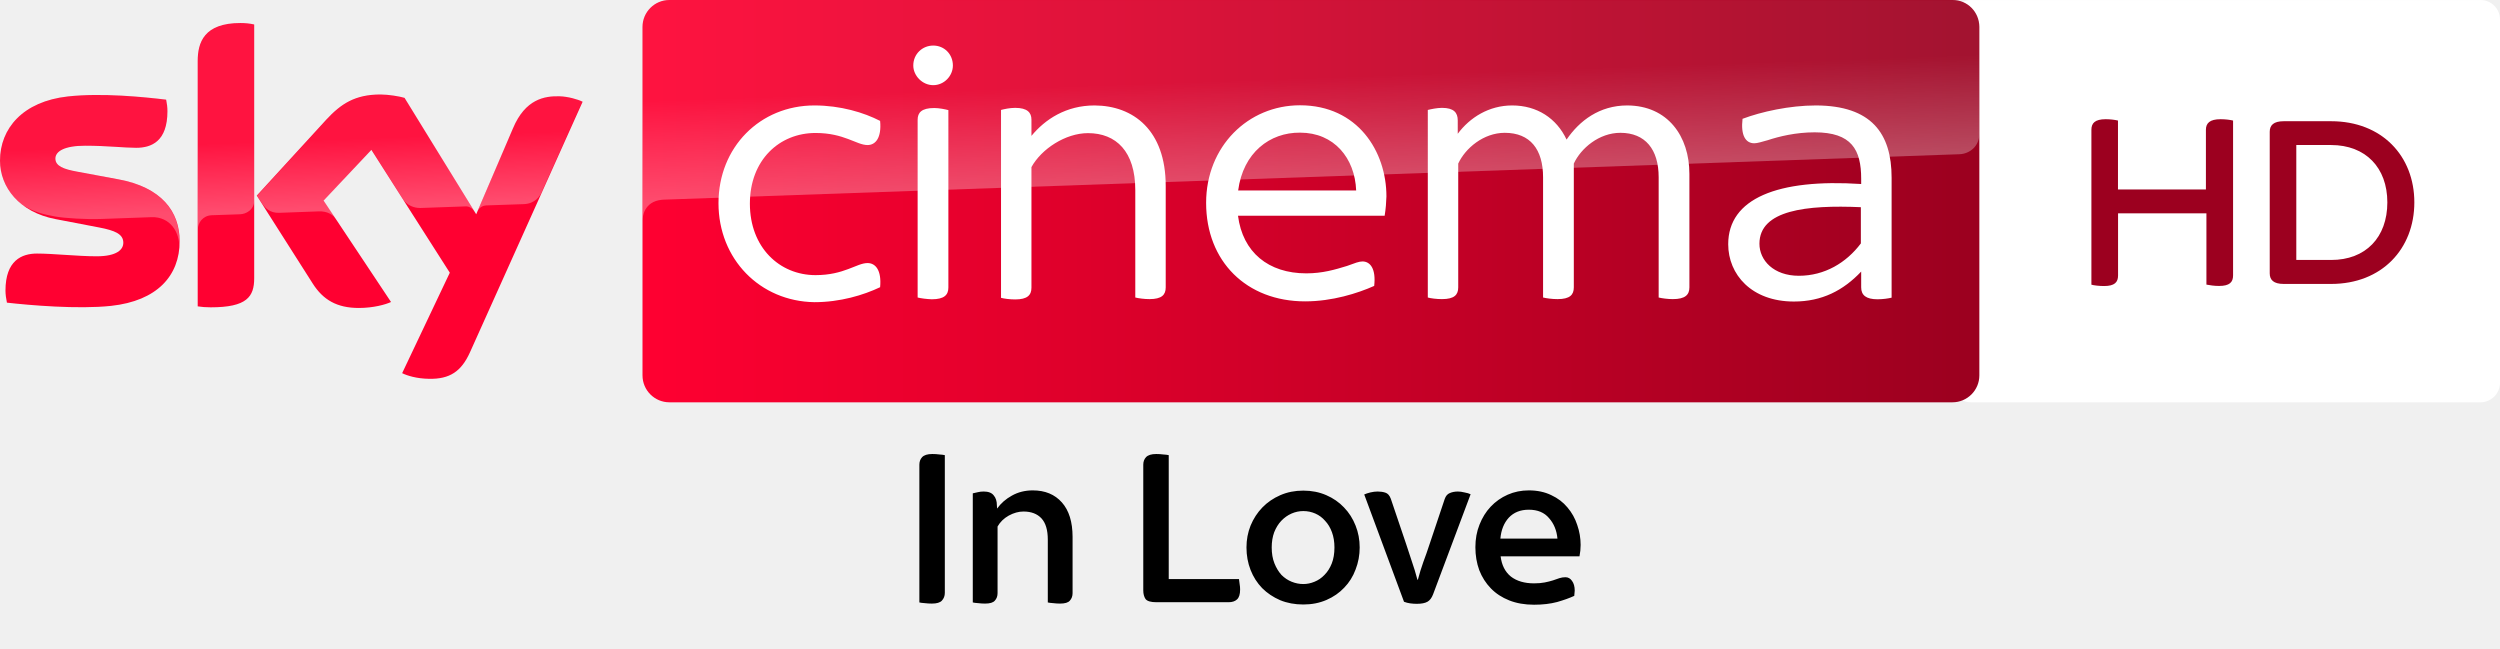
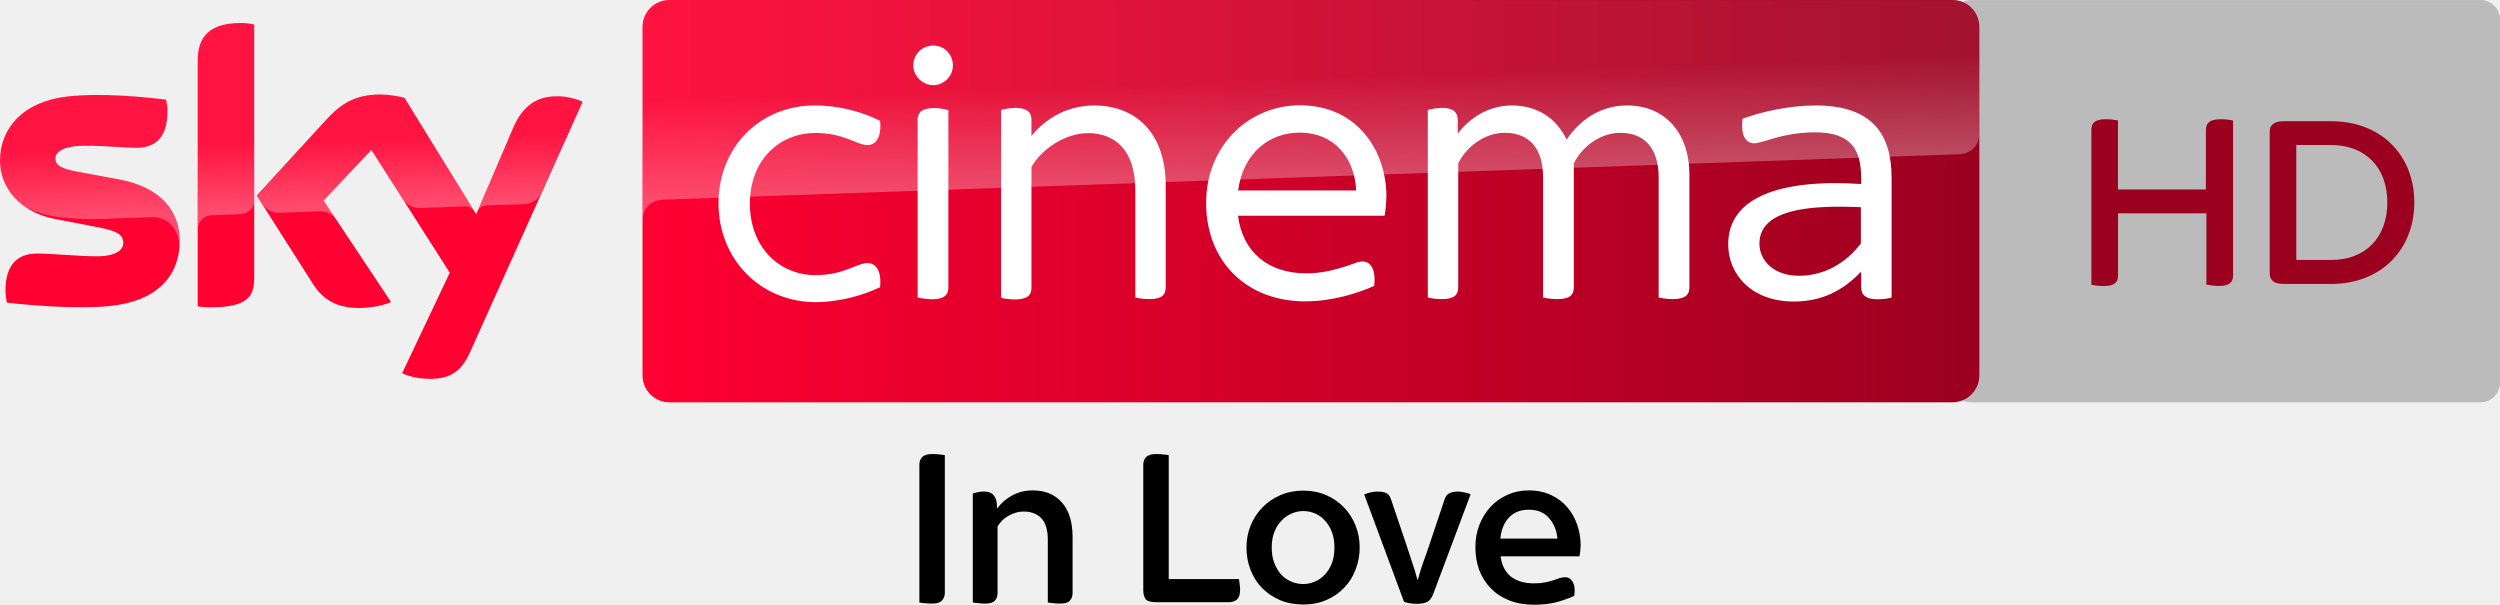
- <svg xmlns="http://www.w3.org/2000/svg" viewBox="0 0 1011.8 262.5">
-   <path d="M377.146 244.284q-1.472 0-2.944-.184-1.38-.092-2.116-.276v-55.752q0-1.84 1.104-3.036 1.196-1.288 4.14-1.288 1.472 0 2.852.184 1.472.092 2.208.276v55.752q0 1.84-1.196 3.128-1.104 1.196-4.048 1.196zm21.528 0q-1.38 0-2.852-.184-1.38-.092-2.116-.276v-44.16q1.012-.276 2.024-.46 1.104-.276 2.392-.276 2.852 0 4.048 1.564 1.288 1.472 1.288 4.048l.092 1.288q2.3-3.22 5.98-5.244 3.772-2.116 8.464-2.116 7.452 0 11.776 4.876 4.324 4.876 4.324 13.984v22.724q0 1.84-1.104 3.036-1.012 1.196-3.956 1.196-1.38 0-2.852-.184-1.38-.092-2.116-.276v-25.392q0-5.888-2.576-8.648-2.576-2.76-7.268-2.76-2.944 0-5.98 1.656-2.944 1.656-4.508 4.416v26.956q0 1.84-1.104 3.036-1.012 1.196-3.956 1.196zm69.368-.552q-3.404 0-4.416-1.288-.92-1.38-.92-3.496v-50.876q0-1.84 1.104-3.036 1.196-1.288 4.14-1.288 1.472 0 2.852.184 1.472.092 2.208.276v50.14h28.428q.184 1.012.276 2.116.184 1.012.184 2.116 0 2.944-1.288 4.048-1.196 1.104-3.404 1.104zm59.432.92q-5.152 0-9.384-1.748-4.232-1.84-7.268-4.876-3.036-3.128-4.692-7.36-1.656-4.232-1.656-9.108 0-4.692 1.656-8.832 1.748-4.232 4.784-7.36 3.036-3.128 7.268-4.968 4.232-1.84 9.292-1.84 5.06 0 9.292 1.84 4.232 1.84 7.176 4.968 3.036 3.128 4.692 7.36 1.656 4.14 1.656 8.832 0 4.692-1.656 8.924-1.564 4.232-4.6 7.36-2.944 3.128-7.176 4.968-4.232 1.84-9.384 1.84zm0-8.28q2.3 0 4.508-.92 2.3-.92 4.048-2.76 1.84-1.84 2.944-4.6 1.104-2.76 1.104-6.532 0-3.404-1.012-6.164-1.012-2.76-2.76-4.6-1.656-1.932-3.956-2.944-2.3-1.012-4.876-1.012-2.484 0-4.784 1.012-2.3 1.012-4.14 2.944-1.748 1.84-2.852 4.6-1.012 2.76-1.012 6.164 0 3.68 1.104 6.44 1.104 2.76 2.852 4.692 1.84 1.84 4.14 2.76 2.3.92 4.692.92zm45.908 8.004q-1.288 0-2.668-.184-1.288-.184-2.484-.644l-16.1-43.424q1.012-.46 2.484-.828 1.564-.368 2.944-.368 1.748 0 3.128.46 1.472.46 2.208 2.484l6.164 18.216q1.288 3.864 2.392 7.268 1.196 3.404 2.208 7.268h.184q1.012-3.864 2.208-7.176 1.288-3.404 2.576-7.36l6.072-18.124q.644-1.84 2.024-2.392 1.472-.644 3.312-.644 1.196 0 2.668.368 1.564.276 2.484.736l-15.18 40.48q-.828 2.208-2.3 3.036-1.472.828-4.324.828zm47.472.368q-5.612 0-10.028-1.748-4.416-1.748-7.452-4.876-3.036-3.128-4.692-7.36-1.564-4.324-1.564-9.292 0-4.968 1.656-9.108 1.656-4.232 4.508-7.268 2.944-3.128 6.9-4.876 3.956-1.748 8.556-1.748 5.152 0 9.108 1.932 3.956 1.84 6.532 4.968 2.668 3.128 3.956 7.084 1.38 3.956 1.38 8.096 0 2.3-.46 4.6H607.33q.644 5.336 4.14 8.188 3.588 2.76 9.384 2.76 2.484 0 4.324-.368 1.84-.368 3.312-.828 1.472-.552 2.668-.92 1.196-.368 2.392-.368 1.656 0 2.668 1.472 1.104 1.472 1.104 3.956 0 .46-.092 1.012 0 .552-.092 1.104-2.76 1.288-6.9 2.484-4.14 1.104-9.384 1.104zm9.476-26.772q-.46-4.968-3.404-8.28-2.852-3.404-8.188-3.404-5.06 0-8.096 3.22-2.944 3.22-3.404 8.464z" />
-   <path d="M1003.9 0c4.377 0 7.905 3.563 7.905 7.905v147.01a7.94 7.94 0 0 1-7.905 7.905H797.65c-4.377 0-7.905-3.562-7.905-7.905V7.935c0-4.377 3.563-7.905 7.905-7.905h206.25" fill="#fff" />
-   <path d="M903.77 48.789v62.666c0 2.748-1.391 4.275-5.666 4.275-1.934 0-3.732-.271-5.123-.543V86.348h-35.76v25.141c0 2.748-1.391 4.275-5.666 4.275-2.07 0-4.139-.271-5.123-.543v-62.7c0-2.646 1.391-4.275 5.802-4.275 1.934 0 3.834.271 4.953.543v27.889h35.591V52.521c0-2.646 1.527-4.275 5.938-4.275 2.036 0 3.936.271 5.055.543m73.359 33.114c0 18.796-13.13 33.012-33.691 33.012h-19.17c-4.139 0-5.666-1.662-5.666-4.275V53.335c0-2.612 1.527-4.275 5.666-4.275h19.17c20.561 0 33.691 14.08 33.691 32.843m-10.925 0c0-14.08-8.821-23.207-22.766-23.207h-14.08v46.516h14.08c13.945.034 22.766-9.093 22.766-23.309" fill="#9c001f" />
-   <g transform="matrix(.65155 0 0 .65155 -9.837995 -107.4406)">
-     <path d="M126.7 314.7c0 21.5-14 37.1-42.6 40.2-20.6 2.2-50.5-.4-64.7-2-.5-2.3-.9-5.2-.9-7.5 0-18.7 10.1-23 19.6-23 9.9 0 25.5 1.7 37 1.7 12.8 0 16.6-4.3 16.6-8.4 0-5.4-5.1-7.6-15-9.5L49.6 301c-22.5-4.3-34.5-19.8-34.5-36.3 0-20 14.2-36.8 42.2-39.9 21.1-2.3 46.9.3 61 2 .5 2.4.8 4.7.8 7.2 0 18.7-9.9 22.7-19.4 22.7-7.3 0-18.6-1.3-31.6-1.3-13.2 0-18.6 3.6-18.6 8 0 4.7 5.2 6.6 13.4 8.1l25.8 4.8c26.6 4.9 38 19.9 38 38.4m46.3 23c0 11.5-4.5 18.1-27 18.1-3 0-5.6-.2-8.1-.6V202.9c0-11.6 3.9-23.7 26.6-23.7 2.9 0 5.8.3 8.5.9zm91.9 59c3 1.5 9 3.4 16.6 3.5 13.1.3 20.2-4.7 25.5-16.4l70-155.7c-2.9-1.5-9.3-3.3-14.5-3.4-9-.2-21.1 1.6-28.8 20L310.9 298l-44.5-72.3c-2.9-.9-9.9-2.1-15-2.1-15.8 0-24.5 5.8-33.6 15.6l-43.2 47.2 34.8 54.7c6.4 10 14.9 15.1 28.6 15.1 9 0 16.5-2.1 20-3.7l-41.9-63 29.7-31.5 48.7 76.3z" fill="#ff0031" />
-     <linearGradient id="A" x1="414.37" x2="1244.631" y1="289.839" y2="289.839" gradientUnits="userSpaceOnUse">
+ <svg xmlns="http://www.w3.org/2000/svg" width="800" height="193.51" version="1.1">
+   <defs>
+     <linearGradient id="A" x1="414.37" x2="1244.6" y1="289.84" y2="289.84" gradientTransform="matrix(.51516 0 0 .51516 -7.7789 -84.95)" gradientUnits="userSpaceOnUse">
      <stop stop-color="#ff0031" offset="0" />
      <stop stop-color="#9b001f" offset="1" />
    </linearGradient>
-     <path d="M1228 164.9H430.9c-9.2 0-16.7 7.5-16.7 16.7v216.5c0 9.2 7.5 16.7 16.7 16.7h797c9.2 0 16.7-7.5 16.7-16.7V181.5c-.1-9.2-7.4-16.6-16.6-16.6" fill="url(#A)" />
-     <linearGradient id="B" x1="197.483" x2="194.588" y1="295.135" y2="212.243" gradientUnits="userSpaceOnUse">
+     <linearGradient id="B" x1="197.48" x2="194.59" y1="295.14" y2="212.24" gradientTransform="matrix(.51516 0 0 .51516 -7.7789 -84.95)" gradientUnits="userSpaceOnUse">
      <stop stop-color="#fff" offset="0" />
      <stop stop-color="#fff" stop-opacity=".25" offset=".515" />
    </linearGradient>
-     <path d="M138 202.9v104.5c0-4.2 3.2-8.6 8.6-8.8l17.6-.6c3.5-.1 8.8-2.5 8.9-8.9v-109c-2.7-.6-5.6-.9-8.5-.9-22.7.1-26.6 12.1-26.6 23.7m80 36.4l-43.2 47.2 3.5 5.4c1.5 2 4.4 5.4 10.2 5.2l24.6-.9c5.4-.2 8.8 2.1 10.9 4.9l-7.7-11.6L246 258l19.9 31.3c3.6 4.7 9 4.8 10.2 4.8 1 0 27.2-.9 28.3-1 1.8-.1 3.9.9 5.5 3.2l-43.3-70.4c-2.9-.9-9.9-2.1-15-2.1-15.8-.1-24.5 5.6-33.6 15.5M57.3 224.8c-28 3.1-42.2 19.8-42.2 39.9 0 10.3 4.7 20.2 13.7 27.3 6.8 4.5 13.8 6.2 20.7 7.4 5.7 1 19 1.9 28.9 1.5l30.8-1.1c11.6-.4 17.8 9.5 17.2 19.4v-.5c.1-1.3.2-2.6.2-3.9 0-18.5-11.4-33.6-37.9-38.5l-25.8-4.8c-8.3-1.4-13.4-3.4-13.4-8.1 0-4.4 5.5-8.1 18.6-8.1 13 0 24.3 1.3 31.6 1.3 9.5 0 19.4-4 19.4-22.7 0-2.5-.3-4.8-.8-7.2-10.1-1.2-26.3-2.9-42.4-2.9-6.3.1-12.6.4-18.6 1m276.2 19.9l-22.1 52.1c0-.1 1.4-4.1 5.7-4.3l23.4-.8c7.1-.3 9.9-5.1 10.7-6.7l25.6-57.1c-2.9-1.5-9.3-3.3-14.5-3.4h-1.1c-8.9.1-20.3 2.5-27.7 20.2" fill="url(#B)" opacity=".3" enable-background="new" />
-     <linearGradient id="C" x1="830.555" x2="826.25" y1="276.73" y2="153.473" gradientUnits="userSpaceOnUse">
+     <linearGradient id="C" x1="830.55" x2="826.25" y1="276.73" y2="153.47" gradientTransform="matrix(.51516 0 0 .51516 -7.7789 -84.95)" gradientUnits="userSpaceOnUse">
      <stop stop-color="#fff" offset="0" />
      <stop stop-color="#fff" stop-opacity=".25" offset=".515" />
    </linearGradient>
-     <path d="M430.9 164.9c-9.2 0-16.7 7.5-16.7 16.7v120.2c0-1.8.7-11.7 12-12.8 0 0 .6-.1 1.6-.1l804.4-28.2c6.3-.2 12.4-4.9 12.4-12.7v-66.3c0-9.2-7.5-16.7-16.7-16.7z" fill="url(#C)" opacity=".3" enable-background="new" />
-     <g fill="#fff">
-       <path d="M1190.1 275.3v74.5c-2 .5-5.4 1-8.8 1-7 0-10.1-2.5-10.1-7.4v-9.8c-11.1 11.7-24.3 18.6-41.8 18.6-26.3 0-40.8-16.8-40.8-35.6 0-28.4 30.7-40.8 82.6-37.4V276c0-18.1-5.9-28.9-28.9-28.9-11.9 0-22.2 2.6-29.2 4.9-3.6 1-6.4 1.9-8.3 1.9-5.4 0-8.5-4.9-7.3-15.2 11.7-4.4 29.2-8.3 45.6-8.3 34.3.1 47 17.2 47 44.9m-19.1 40.8v-22.5c-33.8-1.5-63 1.8-63 22.7 0 10.3 8.8 19.9 24.5 19.9 16 0 29.5-8.1 38.5-20.1m-709.6-25c0-34.8 25.8-60.7 59.6-60.7 16.2 0 30.7 4.4 40.8 9.6 1 10.6-2.9 15-7.8 15-6.9 0-14.5-7.5-32.3-7.5-22.5 0-40.8 16.8-40.8 43.9s18.3 44.4 40.8 44.4c17.8 0 25.5-7.5 32.3-7.5 4.9 0 8.8 4.4 7.8 15-10.3 4.9-24.8 9.3-40.8 9.3-33.8-.5-59.6-26.7-59.6-61.5m413.8 7.8h-91.1c2.9 22.7 18.9 35.8 42.4 35.8 10.1 0 17.8-2.3 25.3-4.6 4.9-1.8 7.5-2.8 9.6-2.8 4.9 0 8.5 4.6 7.3 15.2-10.3 4.6-26.1 9.6-42.9 9.6-36.4 0-61.5-24.8-61.5-61.2 0-35.1 26.1-60.6 58.3-60.6 35.9 0 53.7 28.7 53.7 56.6-.1 3.7-.4 7.6-1.1 12m-91-15.7h73.3c-.8-20.1-13.7-35.9-34.8-35.9-18.8-.2-35.4 12.4-38.5 35.9m-201.8-77.6c0-7.2 5.7-12.4 12.4-12.4 6.9 0 12.2 5.4 12.2 12.4 0 6.4-5.4 12.2-12.2 12.2s-12.4-5.9-12.4-12.2m2.7 144.1V239.3c0-4.4 2.4-7.3 10.3-7.3 3.1 0 6.9.8 8.8 1.3v110.2c0 4.6-2.6 7.3-10.3 7.3-3.2-.1-6.9-.6-8.8-1.1" />
-       <path d="M1064.5 272.9v70.5c0 4.6-2.6 7.3-10.3 7.3-3.1 0-6.9-.5-8.8-1V275c0-17.3-8.3-27.6-23.8-27.6-13.2 0-24.5 9.6-28.9 19.1v76.9c0 4.6-2.4 7.3-10.1 7.3-3.4 0-7-.5-9-1V275c0-17.3-8-27.6-23.8-27.6-13.2 0-24.5 9.6-28.9 19.1v76.9c0 4.6-2.4 7.3-10.1 7.3-3.4 0-7.2-.5-8.8-1V233.2c2-.5 5.7-1.3 8.8-1.3 7.3 0 9.8 2.9 9.8 7.8v8.3c7.5-10.1 19.4-17.6 33.8-17.6 15.5 0 27.6 8 33.8 21.2 8-11.7 20.4-21.2 37.7-21.2 25.2.1 38.6 19.2 38.6 42.5m-325.3 7.5v63c0 4.6-2.4 7.3-10.1 7.3-3.1 0-6.9-.5-8.8-1V283c0-24-11.9-35.4-29.4-35.4-13.9 0-28.9 9.8-35.1 21.1v74.9c0 4.6-2.5 7.3-10.1 7.3-3.4 0-7-.5-8.8-1V233.2c1.8-.5 5.4-1.3 8.8-1.3 7.5 0 10.1 2.9 10.1 7.3v10.1c8.5-10.3 21.5-18.9 39.2-18.9 24.1.1 44.2 15.4 44.2 50" />
-     </g>
-   </g>
+   </defs>
+   <path d="m298.2 193.15q-1.164 0-2.328-0.145-1.091-0.073-1.673-0.218v-44.081q0-1.455 0.873-2.401 0.946-1.018 3.273-1.018 1.164 0 2.255 0.145 1.164 0.073 1.746 0.218v44.081q0 1.455-0.946 2.473-0.873 0.946-3.201 0.946zm17.021 0q-1.091 0-2.255-0.145-1.091-0.073-1.673-0.218v-34.916q0.8-0.218 1.6-0.364 0.873-0.218 1.891-0.218 2.255 0 3.201 1.237 1.018 1.164 1.018 3.201l0.073 1.018q1.819-2.546 4.728-4.146 2.982-1.673 6.692-1.673 5.892 0 9.311 3.855t3.419 11.057v17.967q0 1.455-0.873 2.401-0.8 0.946-3.128 0.946-1.091 0-2.255-0.145-1.091-0.073-1.673-0.218v-20.077q0-4.655-2.037-6.838t-5.747-2.182q-2.328 0-4.728 1.309-2.328 1.309-3.564 3.492v21.313q0 1.455-0.873 2.401-0.8 0.946-3.128 0.946zm54.847-0.436q-2.691 0-3.492-1.018-0.727-1.091-0.727-2.764v-40.226q0-1.455 0.873-2.401 0.946-1.018 3.273-1.018 1.164 0 2.255 0.145 1.164 0.073 1.746 0.218v39.644h22.477q0.145 0.8 0.218 1.673 0.145 0.8 0.145 1.673 0 2.328-1.018 3.201-0.946 0.873-2.691 0.873zm46.991 0.727q-4.074 0-7.42-1.382-3.346-1.455-5.747-3.855-2.401-2.473-3.71-5.819t-1.309-7.201q0-3.71 1.309-6.983 1.382-3.346 3.783-5.819t5.747-3.928 7.347-1.455 7.347 1.455 5.674 3.928q2.401 2.473 3.71 5.819 1.309 3.273 1.309 6.983t-1.309 7.056q-1.237 3.346-3.637 5.819-2.328 2.473-5.674 3.928t-7.42 1.455zm0-6.547q1.819 0 3.564-0.727 1.819-0.727 3.201-2.182 1.455-1.455 2.328-3.637 0.873-2.182 0.873-5.165 0-2.691-0.8-4.874-0.8-2.182-2.182-3.637-1.309-1.528-3.128-2.328-1.819-0.8-3.855-0.8-1.964 0-3.783 0.8-1.819 0.8-3.273 2.328-1.382 1.455-2.255 3.637-0.8 2.182-0.8 4.874 0 2.91 0.873 5.092 0.873 2.182 2.255 3.71 1.455 1.455 3.273 2.182 1.819 0.727 3.71 0.727zm36.298 6.329q-1.018 0-2.11-0.145-1.018-0.145-1.964-0.509l-12.73-34.334q0.8-0.364 1.964-0.655 1.237-0.291 2.328-0.291 1.382 0 2.473 0.364 1.164 0.364 1.746 1.964l4.874 14.403q1.018 3.055 1.891 5.747 0.946 2.691 1.746 5.747h0.145q0.8-3.055 1.746-5.674 1.018-2.691 2.037-5.819l4.801-14.33q0.509-1.455 1.6-1.891 1.164-0.509 2.619-0.509 0.946 0 2.11 0.291 1.237 0.218 1.964 0.582l-12.002 32.006q-0.655 1.746-1.819 2.401-1.164 0.655-3.419 0.655zm37.535 0.291q-4.437 0-7.929-1.382t-5.892-3.855q-2.401-2.473-3.71-5.819-1.237-3.419-1.237-7.347t1.309-7.201q1.309-3.346 3.564-5.747 2.328-2.473 5.456-3.855t6.765-1.382q4.074 0 7.201 1.528 3.128 1.455 5.165 3.928 2.11 2.473 3.128 5.601 1.091 3.128 1.091 6.401 0 1.819-0.364 3.637h-25.241q0.509 4.219 3.273 6.474 2.837 2.182 7.42 2.182 1.964 0 3.419-0.291 1.455-0.291 2.619-0.655 1.164-0.436 2.11-0.727 0.946-0.291 1.891-0.291 1.309 0 2.11 1.164 0.873 1.164 0.873 3.128 0 0.364-0.073 0.8 0 0.436-0.073 0.873-2.182 1.018-5.456 1.964-3.273 0.873-7.42 0.873zm7.492-21.168q-0.364-3.928-2.691-6.547-2.255-2.691-6.474-2.691-4.001 0-6.401 2.546-2.328 2.546-2.691 6.692z" />
+   <path d="m793.75 0c3.461 0 6.25 2.817 6.25 6.25v116.24a6.278 6.278 0 0 1-6.25 6.25h-163.07c-3.461 0-6.25-2.816-6.25-6.25v-116.21c0-3.461 2.817-6.25 6.25-6.25h163.07" fill="#bbb" />
+   <path d="m714.58 38.576v49.548c0 2.173-1.1 3.38-4.48 3.38-1.529 0-2.951-0.214-4.051-0.429v-22.802h-28.274v19.878c0 2.173-1.1 3.38-4.48 3.38-1.637 0-3.273-0.214-4.051-0.429v-49.575c0-2.092 1.1-3.38 4.587-3.38 1.529 0 3.031 0.214 3.916 0.429v22.051h28.141v-19.1c0-2.092 1.207-3.38 4.695-3.38 1.61 0 3.112 0.214 3.997 0.429m58.003 26.182c0 14.861-10.381 26.101-26.638 26.101h-15.157c-3.273 0-4.48-1.314-4.48-3.38v-45.309c0-2.065 1.207-3.38 4.48-3.38h15.157c16.257 0 26.638 11.133 26.638 25.968m-8.638 0c0-11.133-6.974-18.349-18-18.349h-11.133v36.779h11.133c11.026 0.027 18-7.189 18-18.43" fill="#9c001f" />
+   <path d="m57.492 77.171c0 11.076-7.212 19.112-21.946 20.709-10.612 1.133-26.016-0.206-33.331-1.03-0.258-1.185-0.464-2.679-0.464-3.864 0-9.633 5.203-11.849 10.097-11.849 5.1 0 13.137 0.876 19.061 0.876 6.594 0 8.552-2.215 8.552-4.327 0-2.782-2.627-3.915-7.727-4.894l-13.961-2.679c-11.591-2.215-17.773-10.2-17.773-18.7 0-10.303 7.315-18.958 21.74-20.555 10.87-1.185 24.161 0.155 31.425 1.03 0.258 1.236 0.412 2.421 0.412 3.709 0 9.633-5.1 11.694-9.994 11.694-3.761 0-9.582-0.67-16.279-0.67-6.8 0-9.582 1.855-9.582 4.121 0 2.421 2.679 3.4 6.903 4.173l13.291 2.473c13.703 2.524 19.576 10.252 19.576 19.782m23.852 11.849c0 5.924-2.318 9.324-13.909 9.324-1.546 0-2.885-0.103-4.173-0.309v-78.459c0-5.976 2.009-12.209 13.703-12.209 1.494 0 2.988 0.155 4.379 0.464zm47.343 30.394c1.546 0.773 4.636 1.752 8.552 1.803 6.749 0.155 10.406-2.421 13.137-8.449l36.061-80.21c-1.494-0.773-4.791-1.7-7.47-1.752-4.636-0.103-10.87 0.824-14.837 10.303l-11.746 27.458-22.925-37.246c-1.494-0.464-5.1-1.082-7.727-1.082-8.139 0-12.621 2.988-17.309 8.037l-22.255 24.315 17.928 28.179c3.297 5.152 7.676 7.779 14.734 7.779 4.636 0 8.5-1.082 10.303-1.906l-21.585-32.455 15.3-16.228 25.088 39.307z" fill="#ff0031" />
+   <path d="m624.84 3.9533e-6h-410.63c-4.739 0-8.603 3.864-8.603 8.603v111.53c0 4.739 3.864 8.603 8.603 8.603h410.58c4.739 0 8.603-3.864 8.603-8.603v-111.58c-0.051-4.739-3.812-8.552-8.552-8.552" fill="url(#A)" />
+   <path d="m63.313 19.576v53.834c0-2.164 1.649-4.43 4.43-4.533l9.067-0.309c1.803-0.052 4.533-1.288 4.585-4.585v-56.152c-1.391-0.309-2.885-0.464-4.379-0.464-11.694 0.052-13.703 6.233-13.703 12.209m41.213 18.752-22.255 24.315 1.803 2.782c0.773 1.03 2.267 2.782 5.255 2.679l12.673-0.464c2.782-0.103 4.533 1.082 5.615 2.524l-3.967-5.976 15.3-16.228 10.252 16.124c1.855 2.421 4.636 2.473 5.255 2.473 0.515 0 14.012-0.464 14.579-0.515 0.927-0.052 2.009 0.464 2.833 1.649l-22.306-36.267c-1.494-0.464-5.1-1.082-7.727-1.082-8.139-0.052-12.621 2.885-17.309 7.985m-82.786-7.47c-14.424 1.597-21.74 10.2-21.74 20.555 0 5.306 2.421 10.406 7.058 14.064 3.503 2.318 7.109 3.194 10.664 3.812 2.936 0.515 9.788 0.979 14.888 0.773l15.867-0.567c5.976-0.206 9.17 4.894 8.861 9.994v-0.258c0.052-0.67 0.103-1.339 0.103-2.009 0-9.53-5.873-17.309-19.525-19.834l-13.291-2.473c-4.276-0.721-6.903-1.752-6.903-4.173 0-2.267 2.833-4.173 9.582-4.173 6.697 0 12.518 0.67 16.279 0.67 4.894 0 9.994-2.061 9.994-11.694 0-1.288-0.155-2.473-0.412-3.709-5.203-0.618-13.549-1.494-21.843-1.494-3.245 0.052-6.491 0.206-9.582 0.515m142.29 10.252-11.385 26.84c0-0.052 0.721-2.112 2.936-2.215l12.055-0.412c3.658-0.155 5.1-2.627 5.512-3.452l13.188-29.416c-1.494-0.773-4.791-1.7-7.47-1.752h-0.567c-4.585 0.052-10.458 1.288-14.27 10.406" enable-background="new" fill="url(#B)" opacity=".3" />
+   <path d="m214.2 3.9533e-6c-4.739 0-8.603 3.864-8.603 8.603v61.922c0-0.927 0.361-6.027 6.182-6.594 0 0 0.309-0.052 0.824-0.052l414.39-14.527c3.245-0.103 6.388-2.524 6.388-6.543v-34.155c0-4.739-3.864-8.603-8.603-8.603z" enable-background="new" fill="url(#C)" opacity=".3" />
+   <path d="m298.64 14.579c-3.452 0-6.387 2.678-6.387 6.387 0 3.245 2.884 6.285 6.387 6.285s6.285-2.988 6.285-6.285c0-3.606-2.731-6.387-6.285-6.387zm117.35 19.112c-16.588 0-30.033 13.137-30.033 31.219 0 18.752 12.93 31.528 31.682 31.528 8.655 0 16.794-2.577 22.1-4.946 0.618-5.461-1.238-7.829-3.762-7.829-1.082 0-2.421 0.515-4.945 1.442-3.864 1.185-7.83 2.369-13.034 2.369-12.106 0-20.348-6.748-21.842-18.442h46.93c0.361-2.267 0.515-4.277 0.567-6.183 0-14.373-9.17-29.157-27.664-29.157zm-155.37 0.051c-17.412 0-30.703 13.344-30.703 31.271s13.291 31.425 30.703 31.682c8.242-8e-6 15.713-2.268 21.019-4.792 0.515-5.461-1.494-7.728-4.018-7.728-3.503 0-7.47 3.864-16.64 3.864-11.591 0-21.019-8.911-21.019-22.872 0-13.961 9.428-22.616 21.019-22.616 9.17 0 13.085 3.864 16.64 3.864 2.524 0 4.533-2.267 4.018-7.728-5.203-2.679-12.673-4.946-21.019-4.946zm89.639 0c-9.118 0-15.816 4.431-20.194 9.737v-5.203c0-2.267-1.341-3.76-5.204-3.76-1.752 0-3.605 0.411-4.532 0.669v60.12c0.927 0.258 2.781 0.514 4.532 0.514 3.915 0 5.204-1.391 5.204-3.76v-38.585c3.194-5.821 10.921-10.87 18.082-10.87 9.015 0 15.145 5.872 15.145 18.236v34.362c0.979 0.258 2.937 0.516 4.534 0.516 3.967 0 5.203-1.392 5.203-3.762v-32.454c0-17.824-10.353-25.707-22.769-25.758zm133.63 0c-7.418 0-13.55 3.865-17.413 9.068v-4.276c0-2.524-1.288-4.018-5.048-4.018-1.597 0-3.504 0.411-4.534 0.669v60.017c0.824 0.258 2.782 0.516 4.534 0.516 3.967 0 5.203-1.392 5.203-3.762v-39.615c2.267-4.894 8.088-9.84 14.888-9.84 8.139 0 12.262 5.307 12.262 14.22v38.482c1.03 0.258 2.884 0.516 4.636 0.516 3.967 0 5.203-1.392 5.203-3.762v-39.615c2.267-4.894 8.088-9.84 14.888-9.84 7.985 0 12.262 5.307 12.262 14.22v38.482c0.979 0.258 2.935 0.516 4.532 0.516 3.967 0 5.306-1.392 5.306-3.762v-36.318c0-12.003-6.902-21.843-19.884-21.895-8.912 0-15.301 4.895-19.422 10.923-3.194-6.8-9.427-10.923-17.412-10.923zm97.21 0c-8.449 0-17.464 2.009-23.491 4.276-0.618 5.306 0.978 7.831 3.76 7.831 0.979 0 2.421-0.464 4.276-0.979 3.606-1.185 8.912-2.525 15.043-2.525 11.849 0 14.888 5.564 14.888 14.888v1.649c-26.737-1.752-42.552 4.636-42.552 19.266 0 9.685 7.47 18.34 21.019 18.34 9.015 0 15.815-3.555 21.533-9.582v5.048c0 2.524 1.597 3.813 5.203 3.813 1.752 0 3.504-0.258 4.534-0.516v-38.378c0-14.27-6.543-23.08-24.213-23.132zm-282.15 0.825c-4.07 0-5.306 1.494-5.306 3.76v56.874c0.979 0.258 2.884 0.515 4.532 0.567 3.967 0 5.306-1.391 5.306-3.76v-56.77c-0.979-0.258-2.935-0.67-4.532-0.67zm117.09 7.882c10.87 0 17.515 8.139 17.927 18.494h-37.76c1.597-12.106 10.148-18.597 19.833-18.494zm173.04 23.691c2.078 0.006 4.217 0.064 6.393 0.161v11.591c-4.636 6.182-11.591 10.356-19.833 10.356-8.088 0-12.621-4.946-12.621-10.252 0-9.421 11.517-11.9 26.061-11.855z" fill="#fff" />
</svg>
